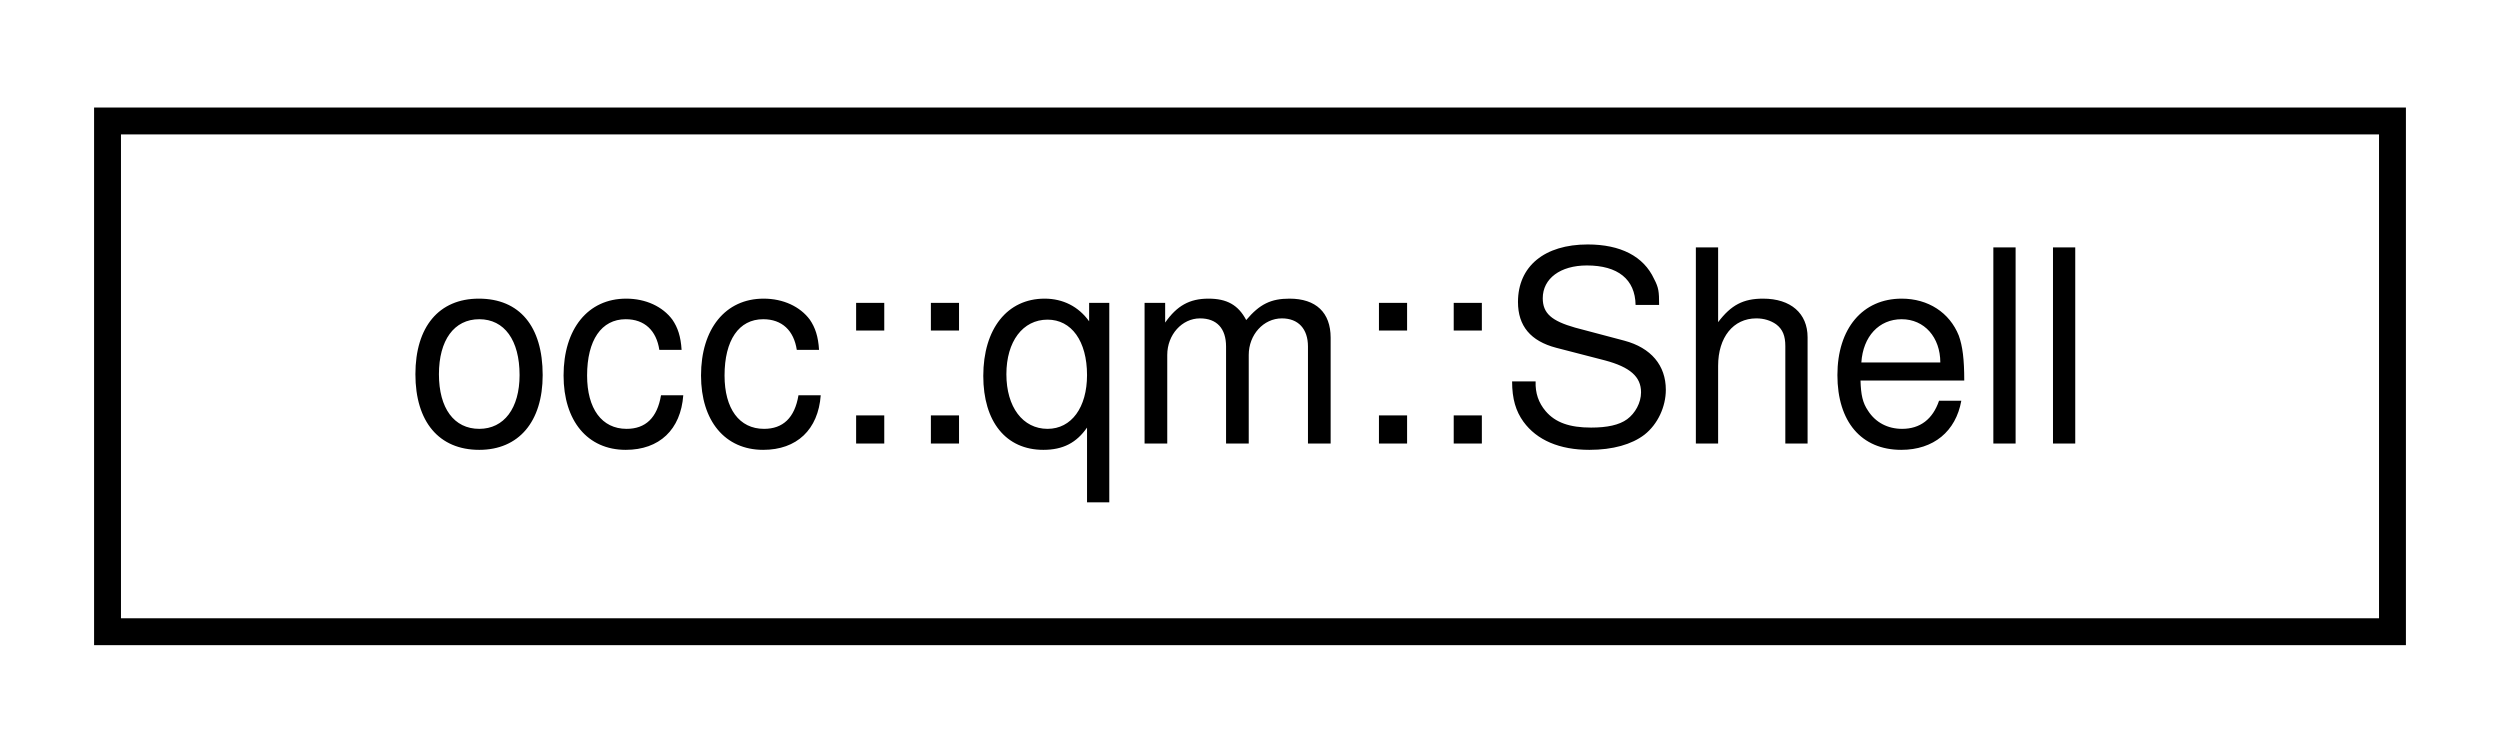
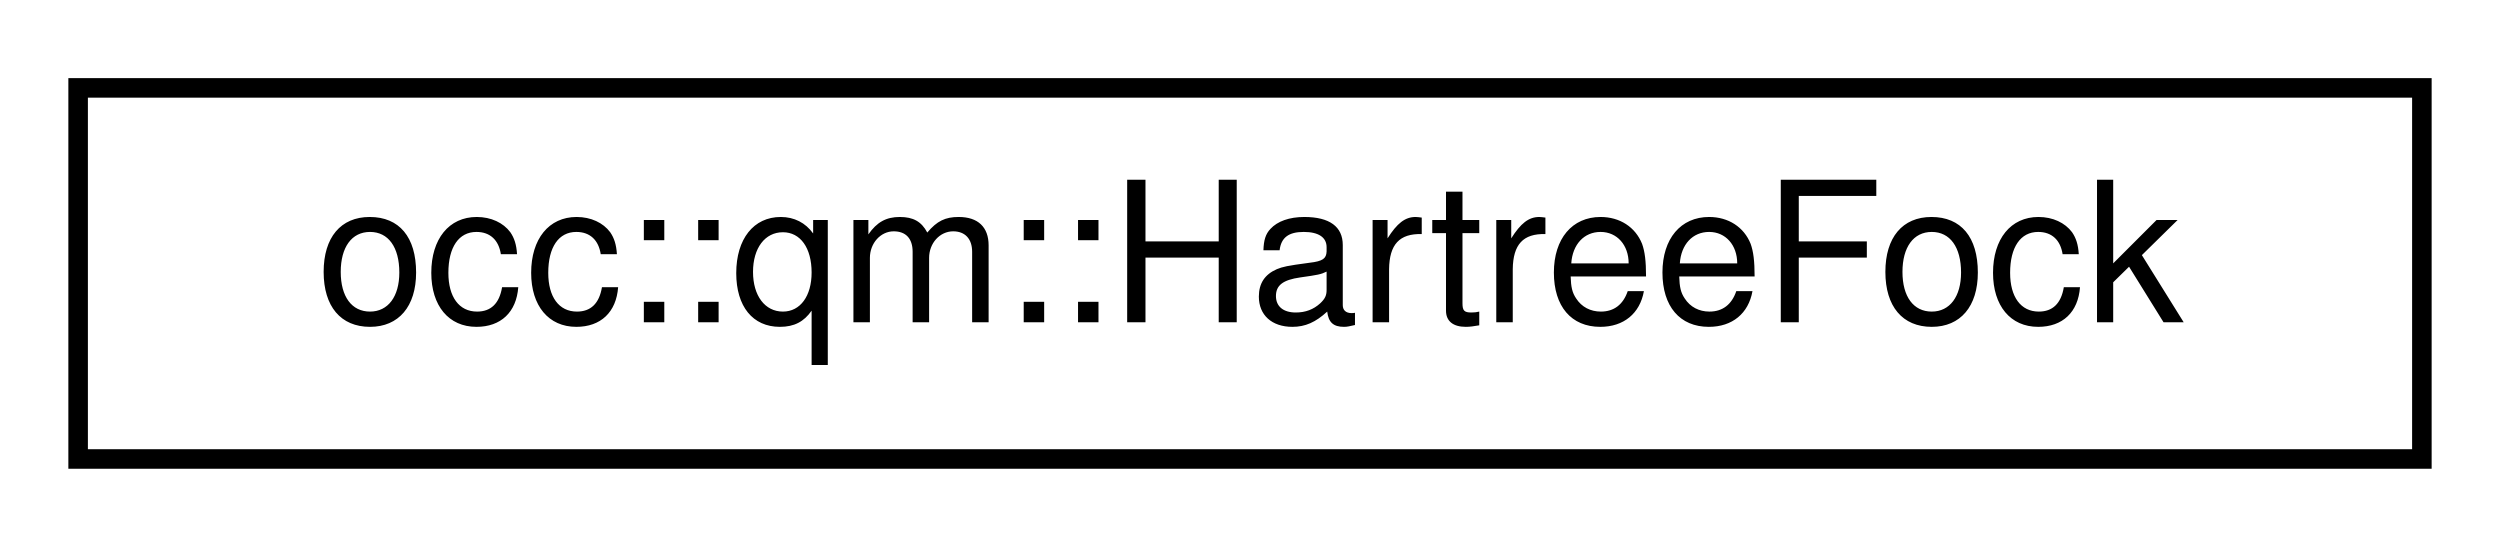
- <svg xmlns="http://www.w3.org/2000/svg" xmlns:xlink="http://www.w3.org/1999/xlink" width="93pt" height="28pt" viewBox="0.00 0.00 93.00 28.00">
+ <svg xmlns="http://www.w3.org/2000/svg" xmlns:xlink="http://www.w3.org/1999/xlink" width="128pt" height="28pt" viewBox="0.00 0.00 128.00 28.00">
  <g id="graph0" class="graph" transform="scale(1 1) rotate(0) translate(4 24)">
    <g id="node1" class="node">
      <g id="a_node1">
-         <a xlink:href="structocc_1_1qm_1_1Shell.html" target="_top" xlink:title=" ">
-           <polygon fill="none" stroke="black" points="0,-0.5 0,-19.5 85,-19.5 85,-0.5 0,-0.5" />
-           <text text-anchor="middle" x="42.5" y="-7.5" font-family="Helvetica,sans-Serif" font-size="10.00">occ::qm::Shell</text>
+         <a xlink:href="classocc_1_1qm_1_1HartreeFock.html" target="_top" xlink:title=" ">
+           <polygon fill="none" stroke="black" points="0,-0.5 0,-19.5 120,-19.5 120,-0.5 0,-0.5" />
+           <text text-anchor="middle" x="60" y="-7.5" font-family="Helvetica,sans-Serif" font-size="10.00">occ::qm::HartreeFock</text>
        </a>
      </g>
    </g>
  </g>
</svg>
